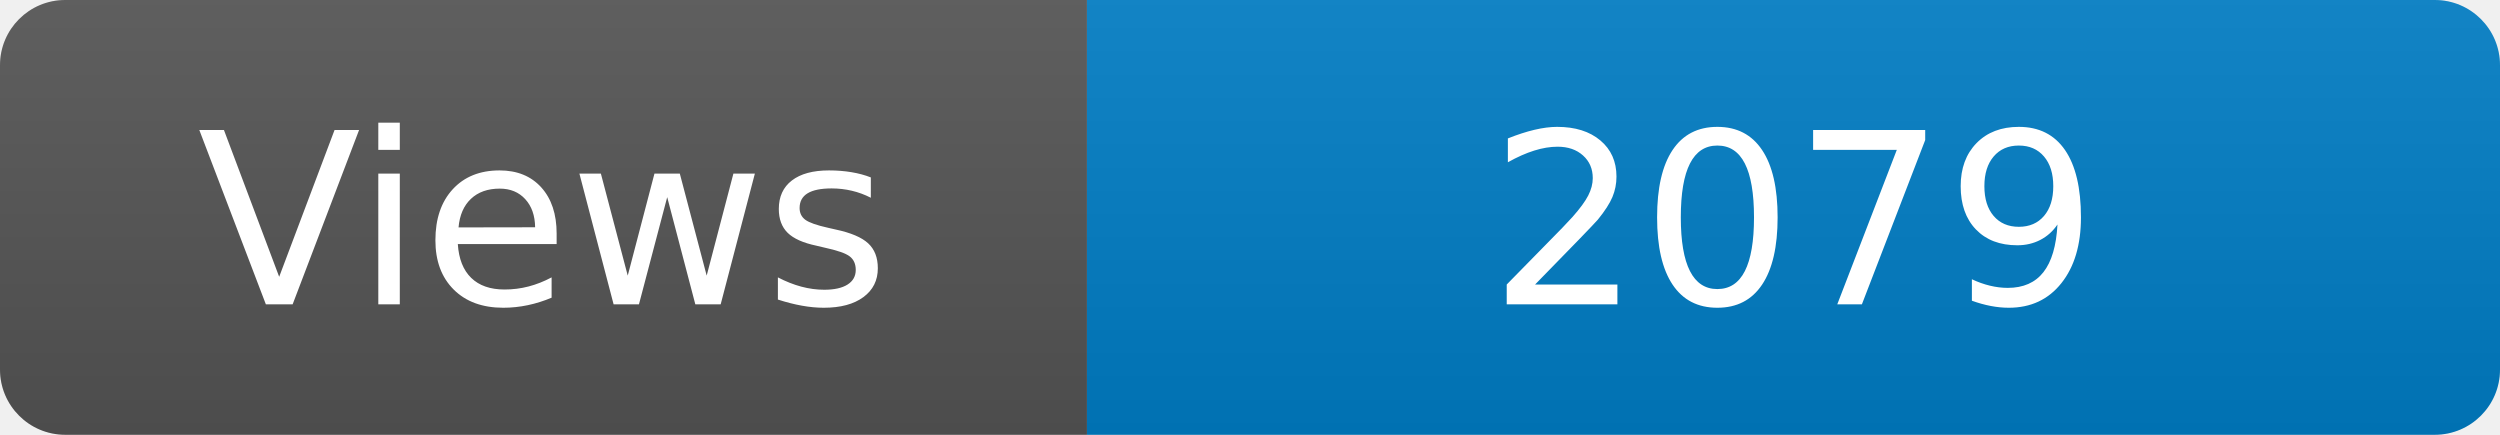
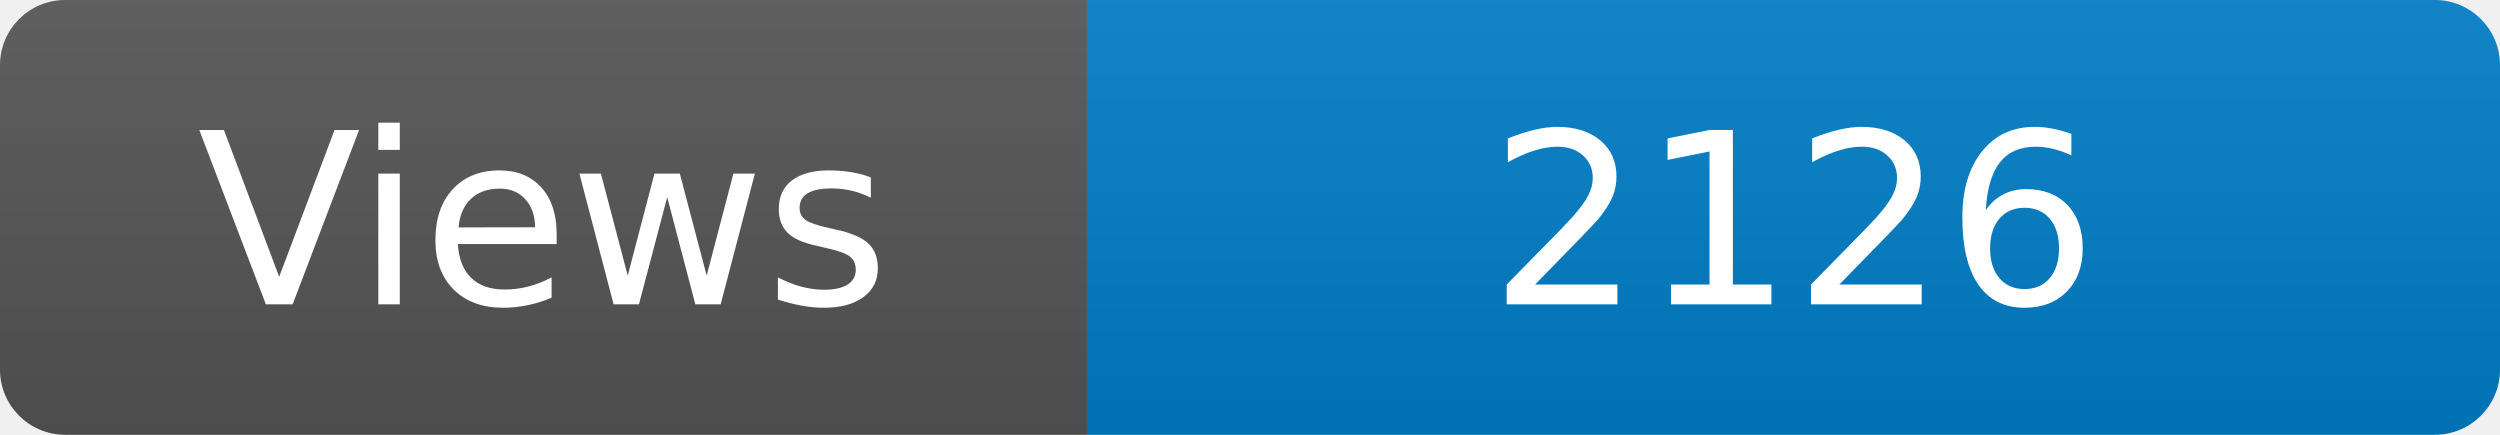
<svg xmlns="http://www.w3.org/2000/svg" width="115" height="20" role="img" aria-label="Maintained?: yes">
  <linearGradient id="s" x2="0" y2="100%">
    <stop offset="0" stop-color="#bbb" stop-opacity=".1" />
    <stop offset="1" stop-opacity=".1" />
  </linearGradient>
  <clipPath id="r">
    <rect width="115" height="20" rx="3" fill="#fff" />
  </clipPath>
  <g clip-path="url(#r)">
    <rect width="50" height="20" fill="#555" />
    <rect x="50" width="160" height="20" fill="#007ec6" />
    <rect width="115" height="20" fill="url(#s)" />
  </g>
  <g fill="#fff" text-anchor="middle" font-family="Verdana,Geneva,DejaVu Sans,sans-serif" font-size="110">
    <text x="250" y="140" transform="scale(.1)" fill="#fff">Views</text>
-     <text x="825" y="140" transform="scale(.1)" fill="#fff">2079</text>
+     <text x="825" y="140" transform="scale(.1)" fill="#fff">2126</text>
  </g>
</svg>
